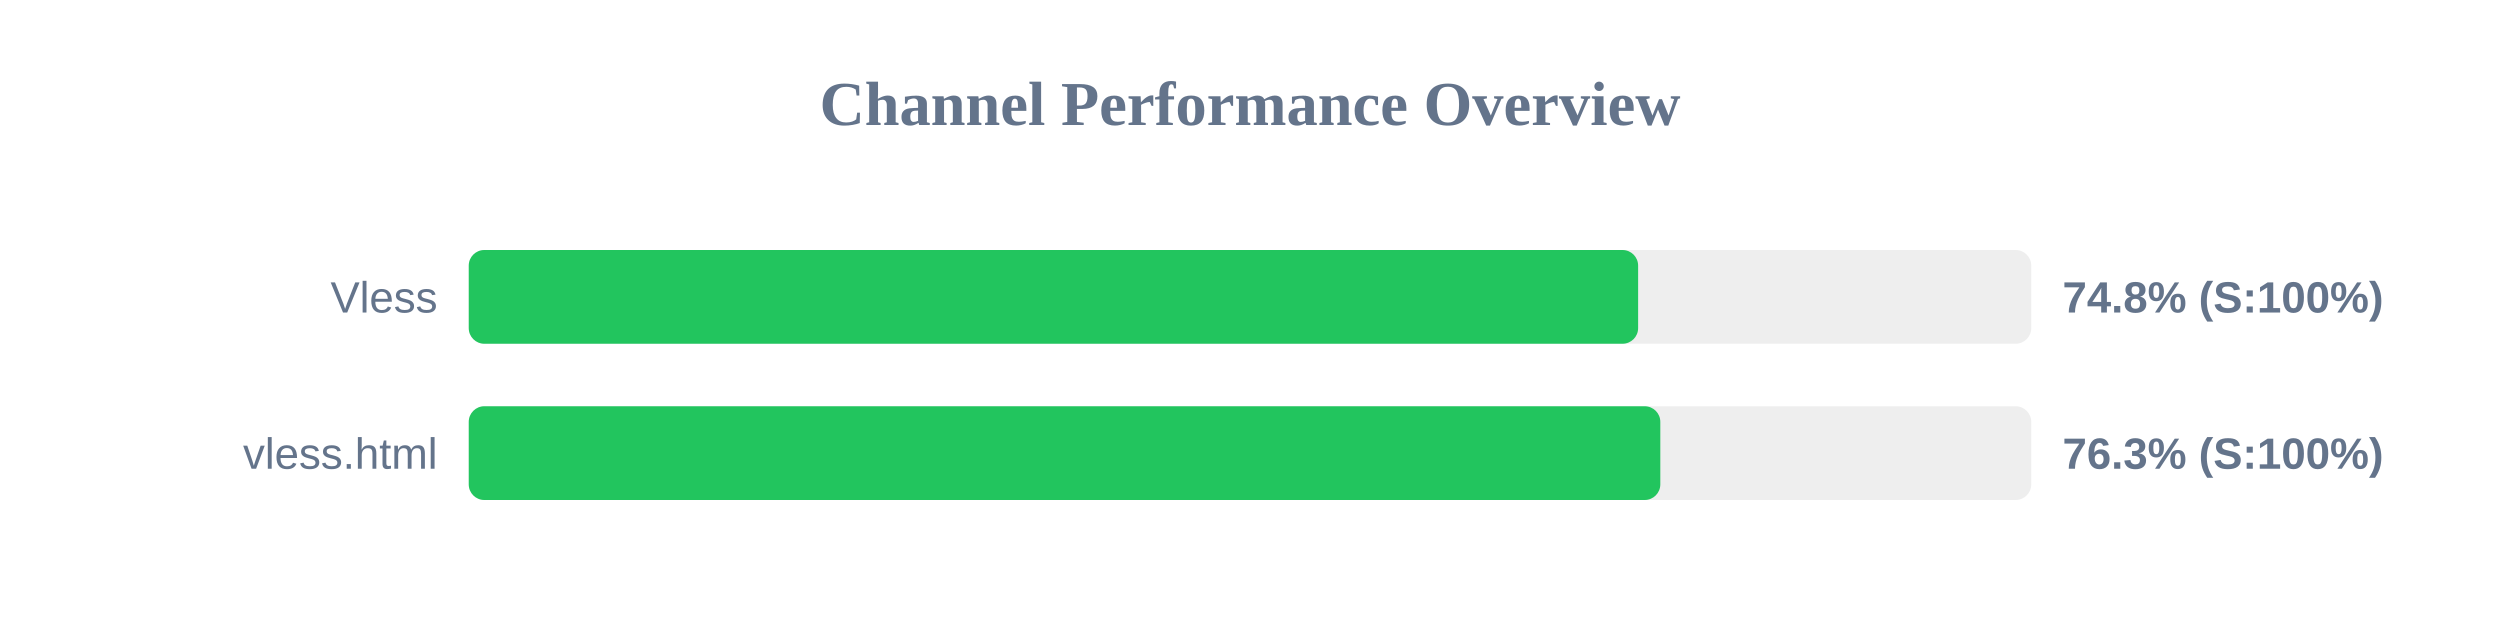
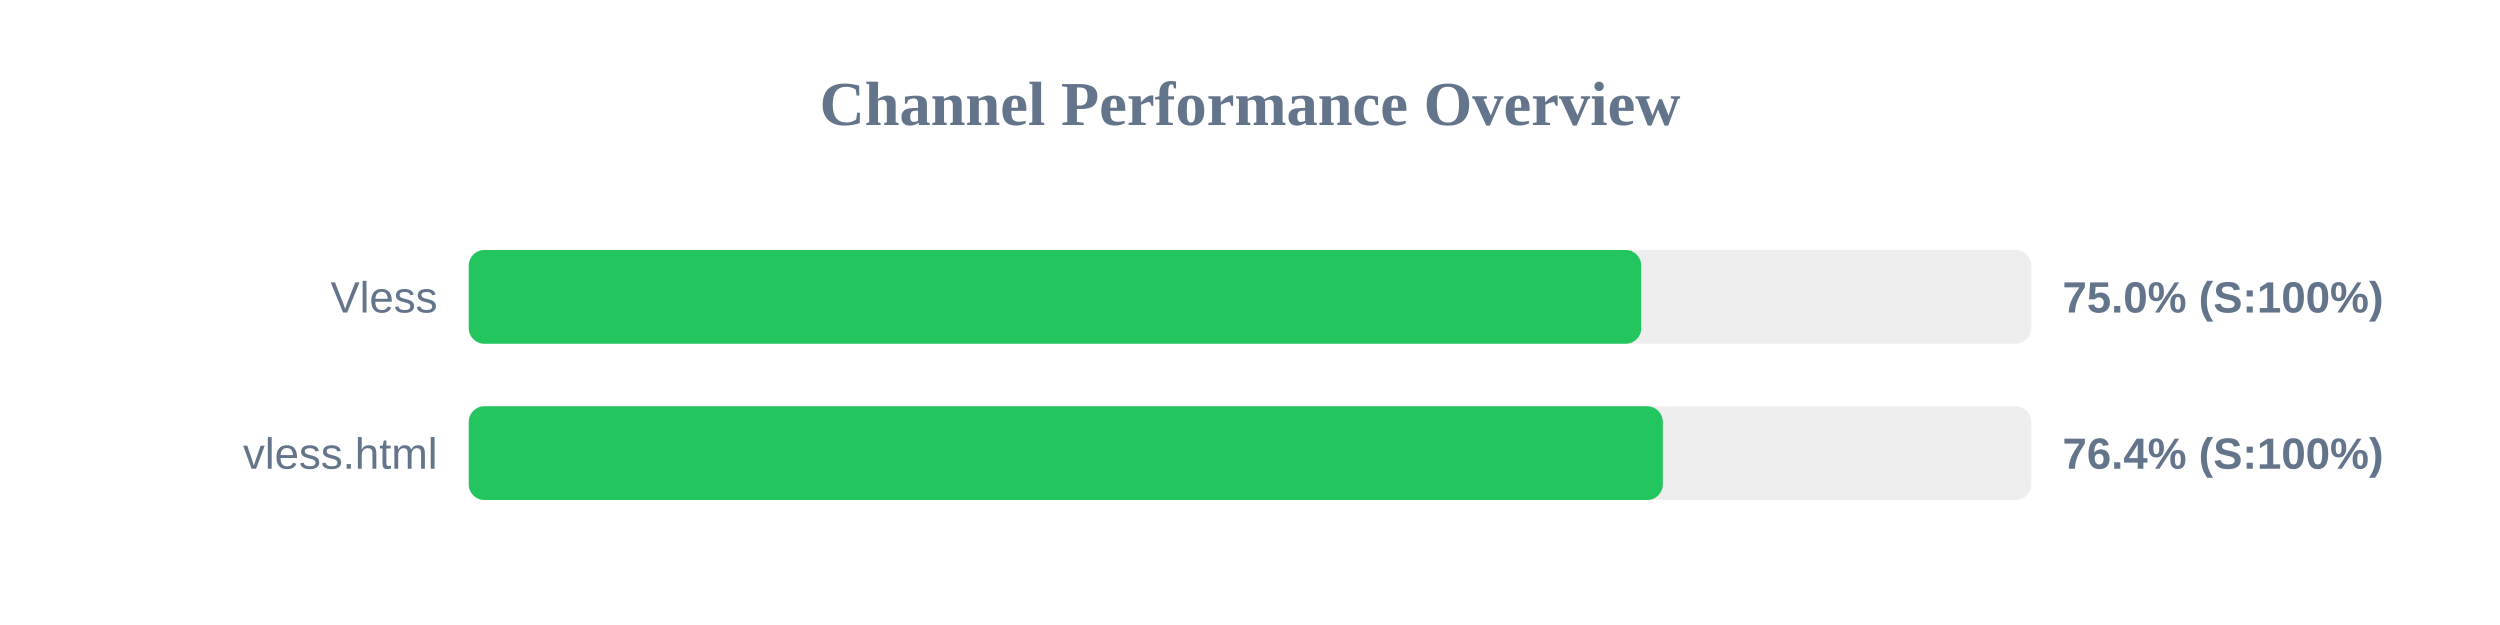
<svg xmlns="http://www.w3.org/2000/svg" width="800" height="200" version="1.1">
  <style>
        .row { font: 14px Arial; fill: #64748b; }
        .score { font: bold 14px Arial; fill: #64748b; }
    </style>
  <text x="400" y="40" text-anchor="middle" font-size="20px" font-weight="bold" fill="#64748b">Channel Performance Overview</text>
  <rect x="150" y="80" width="500" height="30" fill="#eee" rx="5" />
-   <rect x="150" y="80" width="374.2" height="30" fill="#22c55e" rx="5" />
+   <rect x="150" y="80" width="375.2" height="30" fill="#22c55e" rx="5" />
  <text x="140" y="100" text-anchor="end" class="row">Vless</text>
-   <text x="660" y="100" text-anchor="start" class="score">74.8% (S:100%)</text>
+   <text x="660" y="100" text-anchor="start" class="score">75.0% (S:100%)</text>
  <rect x="150" y="130" width="500" height="30" fill="#eee" rx="5" />
-   <rect x="150" y="130" width="381.3" height="30" fill="#22c55e" rx="5" />
+   <rect x="150" y="130" width="382.1" height="30" fill="#22c55e" rx="5" />
  <text x="140" y="150" text-anchor="end" class="row">vless.html</text>
-   <text x="660" y="150" text-anchor="start" class="score">76.3% (S:100%)</text>
+   <text x="660" y="150" text-anchor="start" class="score">76.4% (S:100%)</text>
</svg>
